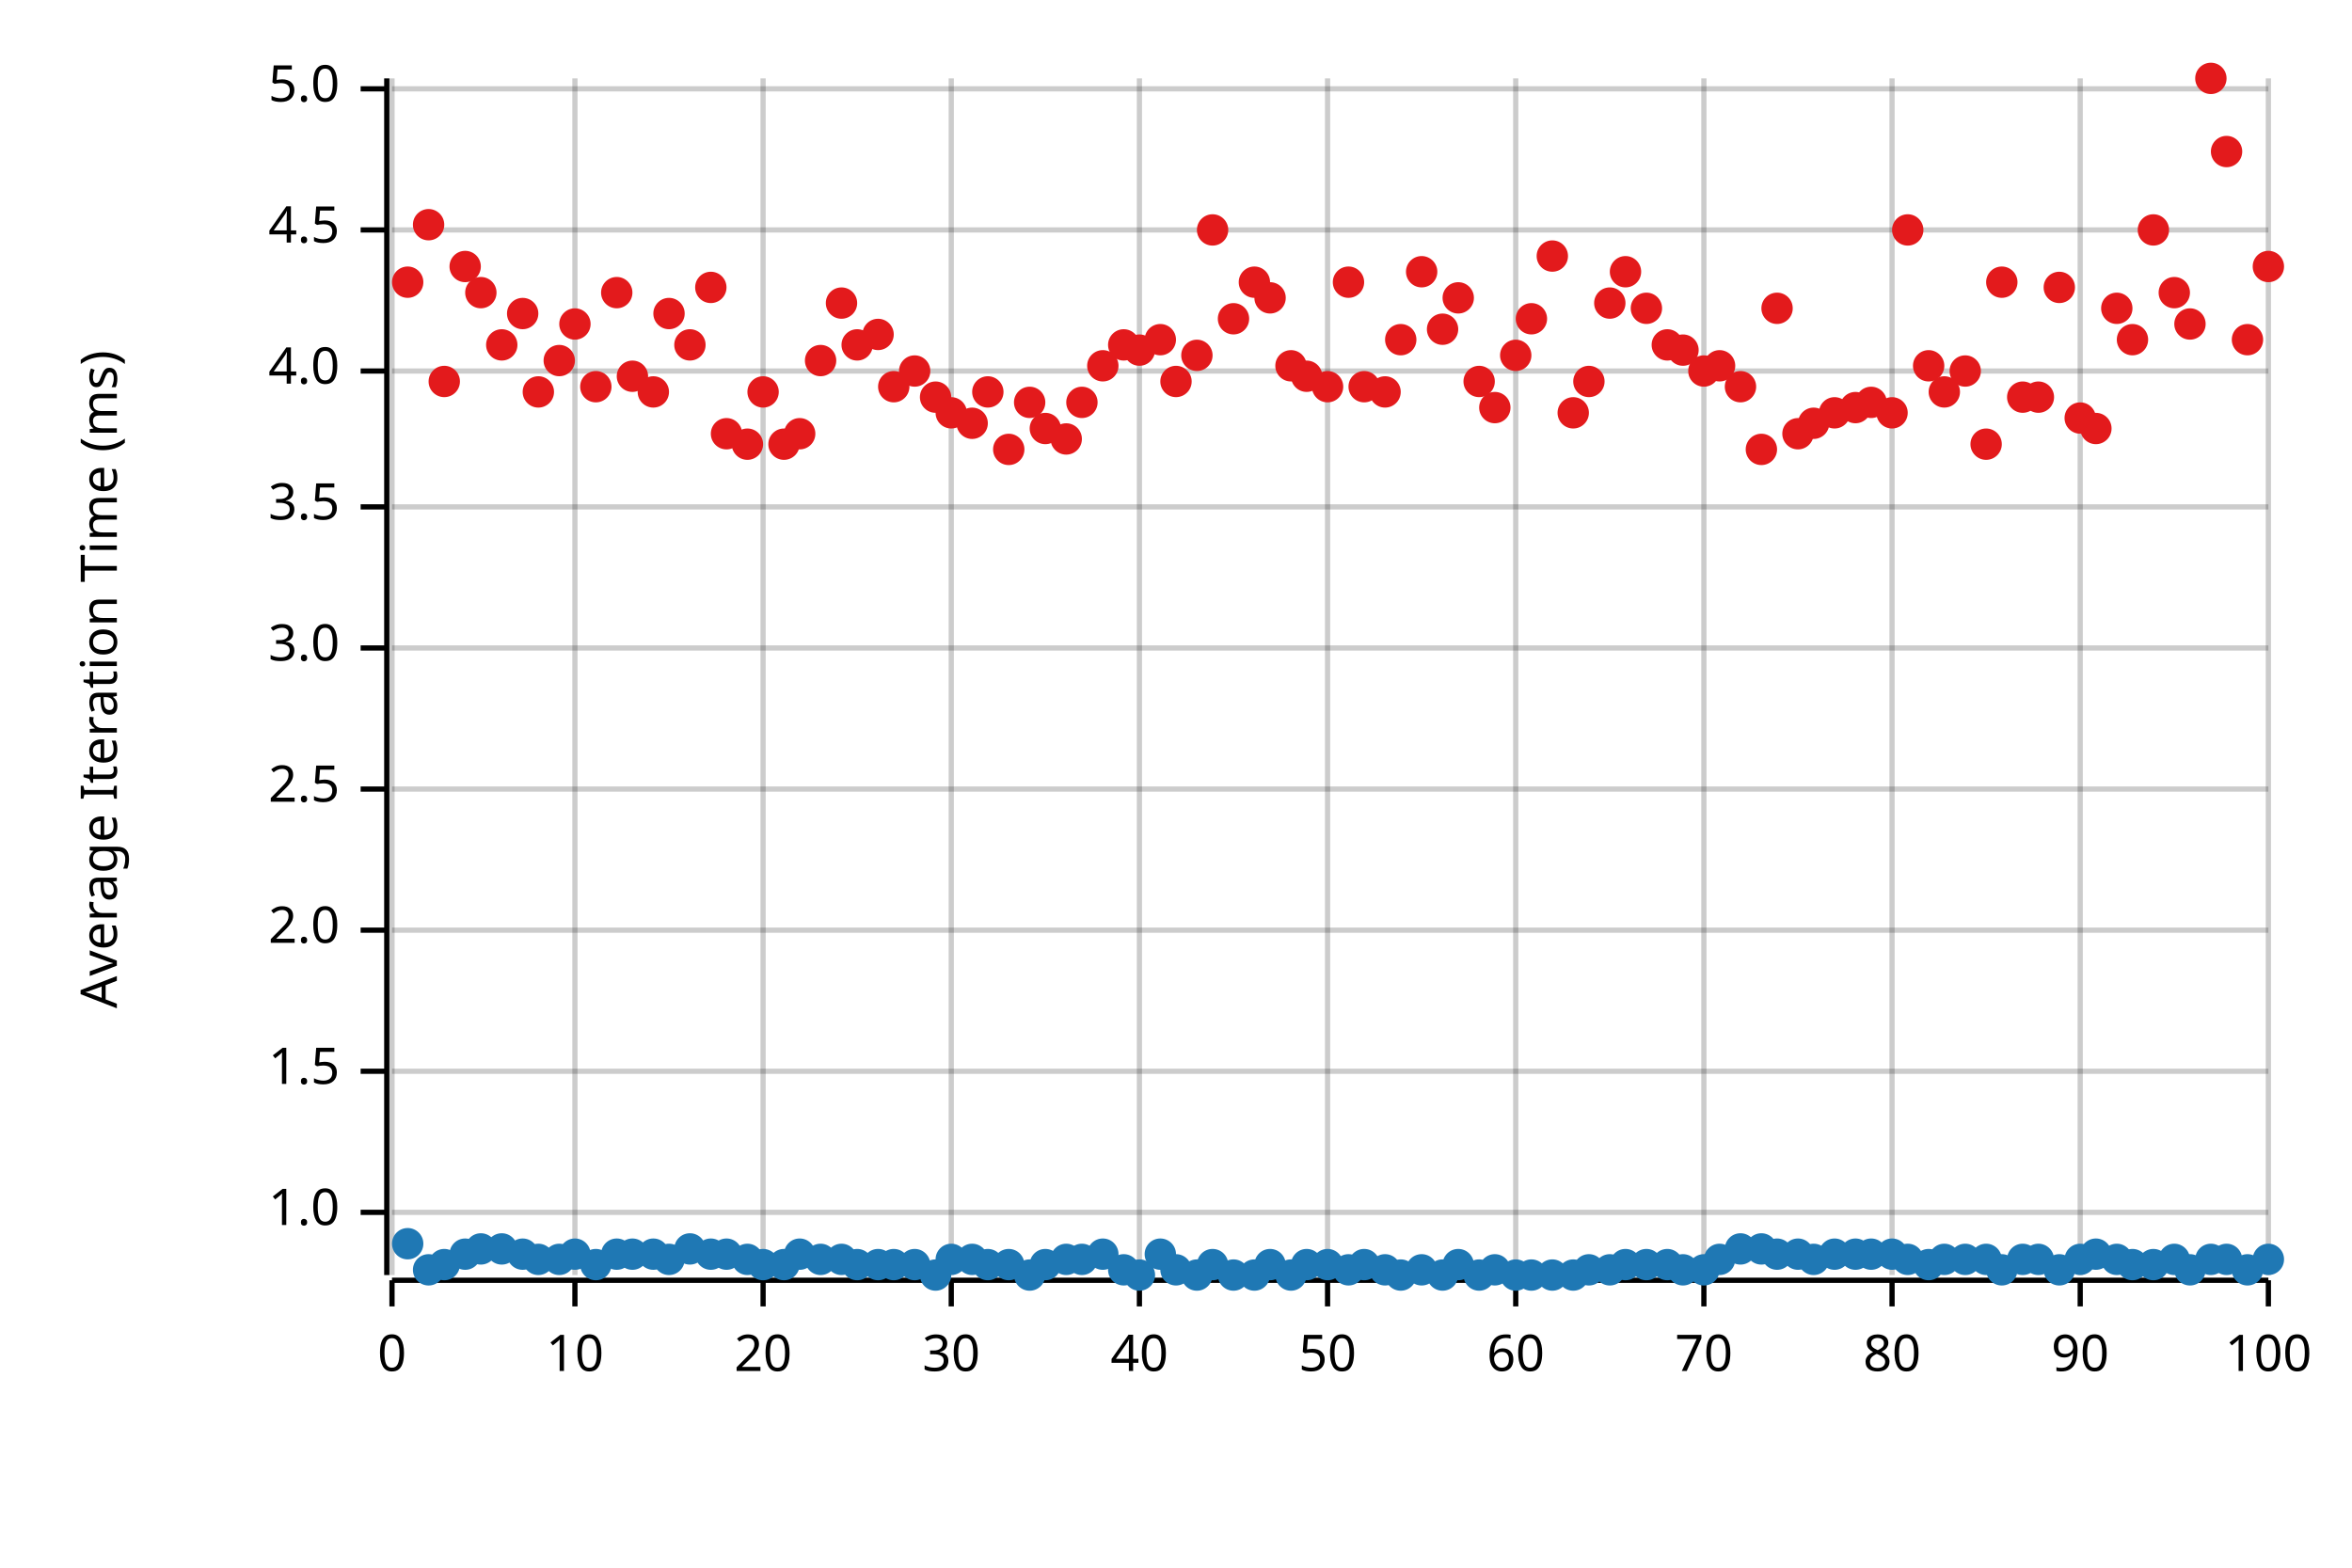
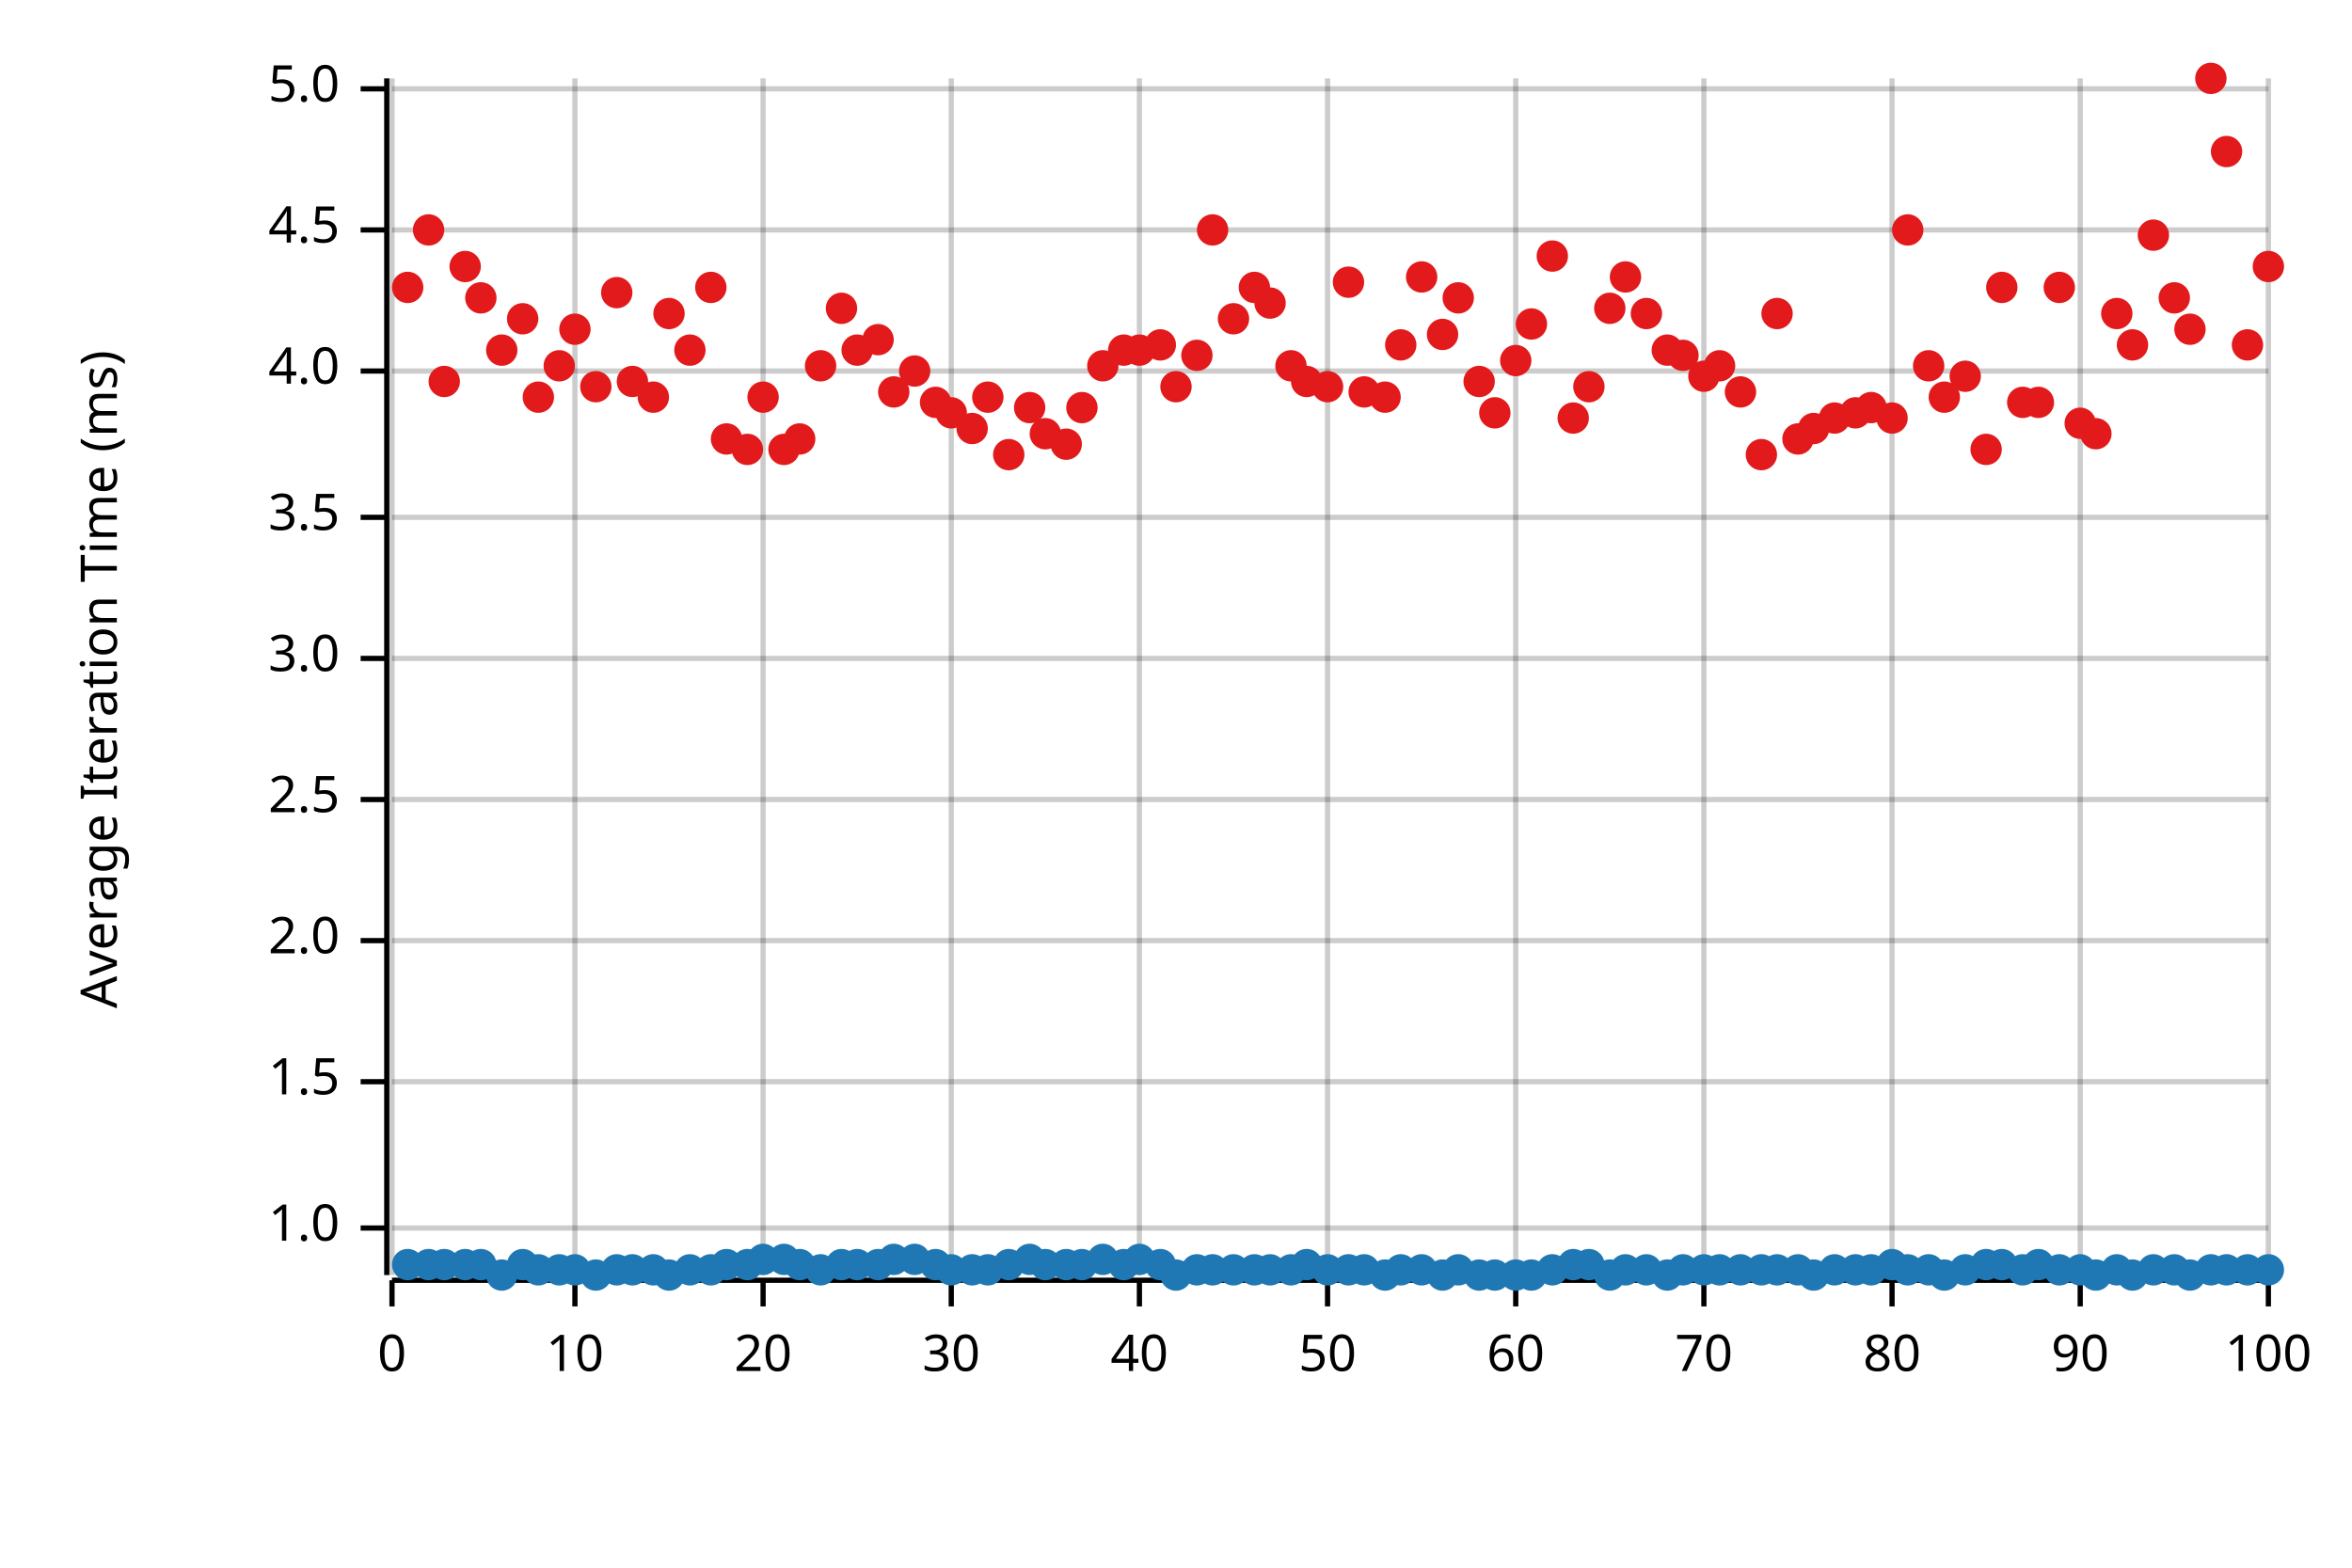
<svg xmlns="http://www.w3.org/2000/svg" width="450" height="300" viewBox="0 0 450 300">
  <text x="15" y="130" dy="0.76em" text-anchor="middle" font-family="sans-serif" font-size="9.677" opacity="1" fill="#000000" transform="rotate(270, 15, 130)">
Average Iteration Time (ms)
</text>
  <line opacity="0.2" stroke="#000000" stroke-width="1" x1="75" y1="244" x2="75" y2="15" />
  <line opacity="0.2" stroke="#000000" stroke-width="1" x1="110" y1="244" x2="110" y2="15" />
  <line opacity="0.2" stroke="#000000" stroke-width="1" x1="146" y1="244" x2="146" y2="15" />
  <line opacity="0.2" stroke="#000000" stroke-width="1" x1="182" y1="244" x2="182" y2="15" />
  <line opacity="0.2" stroke="#000000" stroke-width="1" x1="218" y1="244" x2="218" y2="15" />
  <line opacity="0.2" stroke="#000000" stroke-width="1" x1="254" y1="244" x2="254" y2="15" />
  <line opacity="0.2" stroke="#000000" stroke-width="1" x1="290" y1="244" x2="290" y2="15" />
  <line opacity="0.2" stroke="#000000" stroke-width="1" x1="326" y1="244" x2="326" y2="15" />
  <line opacity="0.2" stroke="#000000" stroke-width="1" x1="362" y1="244" x2="362" y2="15" />
  <line opacity="0.2" stroke="#000000" stroke-width="1" x1="398" y1="244" x2="398" y2="15" />
  <line opacity="0.2" stroke="#000000" stroke-width="1" x1="434" y1="244" x2="434" y2="15" />
-   <line opacity="0.2" stroke="#000000" stroke-width="1" x1="75" y1="232" x2="434" y2="232" />
-   <line opacity="0.2" stroke="#000000" stroke-width="1" x1="75" y1="205" x2="434" y2="205" />
-   <line opacity="0.2" stroke="#000000" stroke-width="1" x1="75" y1="178" x2="434" y2="178" />
-   <line opacity="0.2" stroke="#000000" stroke-width="1" x1="75" y1="151" x2="434" y2="151" />
-   <line opacity="0.2" stroke="#000000" stroke-width="1" x1="75" y1="124" x2="434" y2="124" />
-   <line opacity="0.2" stroke="#000000" stroke-width="1" x1="75" y1="97" x2="434" y2="97" />
+   <line opacity="0.2" stroke="#000000" stroke-width="1" x1="75" y1="235" x2="434" y2="235" />
+   <line opacity="0.2" stroke="#000000" stroke-width="1" x1="75" y1="207" x2="434" y2="207" />
+   <line opacity="0.2" stroke="#000000" stroke-width="1" x1="75" y1="180" x2="434" y2="180" />
+   <line opacity="0.2" stroke="#000000" stroke-width="1" x1="75" y1="153" x2="434" y2="153" />
+   <line opacity="0.2" stroke="#000000" stroke-width="1" x1="75" y1="126" x2="434" y2="126" />
+   <line opacity="0.2" stroke="#000000" stroke-width="1" x1="75" y1="99" x2="434" y2="99" />
  <line opacity="0.2" stroke="#000000" stroke-width="1" x1="75" y1="71" x2="434" y2="71" />
  <line opacity="0.2" stroke="#000000" stroke-width="1" x1="75" y1="44" x2="434" y2="44" />
  <line opacity="0.2" stroke="#000000" stroke-width="1" x1="75" y1="17" x2="434" y2="17" />
  <polyline fill="none" opacity="1" stroke="#000000" stroke-width="1" points="74,15 74,244 " />
-   <text x="65" y="232" dy="0.5ex" text-anchor="end" font-family="sans-serif" font-size="9.677" opacity="1" fill="#000000">
+   <text x="65" y="235" dy="0.5ex" text-anchor="end" font-family="sans-serif" font-size="9.677" opacity="1" fill="#000000">
1.0
</text>
-   <polyline fill="none" opacity="1" stroke="#000000" stroke-width="1" points="69,232 74,232 " />
-   <text x="65" y="205" dy="0.5ex" text-anchor="end" font-family="sans-serif" font-size="9.677" opacity="1" fill="#000000">
+   <polyline fill="none" opacity="1" stroke="#000000" stroke-width="1" points="69,235 74,235 " />
+   <text x="65" y="207" dy="0.5ex" text-anchor="end" font-family="sans-serif" font-size="9.677" opacity="1" fill="#000000">
1.5
</text>
-   <polyline fill="none" opacity="1" stroke="#000000" stroke-width="1" points="69,205 74,205 " />
-   <text x="65" y="178" dy="0.5ex" text-anchor="end" font-family="sans-serif" font-size="9.677" opacity="1" fill="#000000">
+   <polyline fill="none" opacity="1" stroke="#000000" stroke-width="1" points="69,207 74,207 " />
+   <text x="65" y="180" dy="0.5ex" text-anchor="end" font-family="sans-serif" font-size="9.677" opacity="1" fill="#000000">
2.0
</text>
-   <polyline fill="none" opacity="1" stroke="#000000" stroke-width="1" points="69,178 74,178 " />
-   <text x="65" y="151" dy="0.5ex" text-anchor="end" font-family="sans-serif" font-size="9.677" opacity="1" fill="#000000">
+   <polyline fill="none" opacity="1" stroke="#000000" stroke-width="1" points="69,180 74,180 " />
+   <text x="65" y="153" dy="0.5ex" text-anchor="end" font-family="sans-serif" font-size="9.677" opacity="1" fill="#000000">
2.5
</text>
-   <polyline fill="none" opacity="1" stroke="#000000" stroke-width="1" points="69,151 74,151 " />
-   <text x="65" y="124" dy="0.5ex" text-anchor="end" font-family="sans-serif" font-size="9.677" opacity="1" fill="#000000">
+   <polyline fill="none" opacity="1" stroke="#000000" stroke-width="1" points="69,153 74,153 " />
+   <text x="65" y="126" dy="0.5ex" text-anchor="end" font-family="sans-serif" font-size="9.677" opacity="1" fill="#000000">
3.0
</text>
-   <polyline fill="none" opacity="1" stroke="#000000" stroke-width="1" points="69,124 74,124 " />
-   <text x="65" y="97" dy="0.5ex" text-anchor="end" font-family="sans-serif" font-size="9.677" opacity="1" fill="#000000">
+   <polyline fill="none" opacity="1" stroke="#000000" stroke-width="1" points="69,126 74,126 " />
+   <text x="65" y="99" dy="0.5ex" text-anchor="end" font-family="sans-serif" font-size="9.677" opacity="1" fill="#000000">
3.5
</text>
-   <polyline fill="none" opacity="1" stroke="#000000" stroke-width="1" points="69,97 74,97 " />
+   <polyline fill="none" opacity="1" stroke="#000000" stroke-width="1" points="69,99 74,99 " />
  <text x="65" y="71" dy="0.5ex" text-anchor="end" font-family="sans-serif" font-size="9.677" opacity="1" fill="#000000">
4.0
</text>
  <polyline fill="none" opacity="1" stroke="#000000" stroke-width="1" points="69,71 74,71 " />
  <text x="65" y="44" dy="0.5ex" text-anchor="end" font-family="sans-serif" font-size="9.677" opacity="1" fill="#000000">
4.5
</text>
  <polyline fill="none" opacity="1" stroke="#000000" stroke-width="1" points="69,44 74,44 " />
  <text x="65" y="17" dy="0.5ex" text-anchor="end" font-family="sans-serif" font-size="9.677" opacity="1" fill="#000000">
5.0
</text>
  <polyline fill="none" opacity="1" stroke="#000000" stroke-width="1" points="69,17 74,17 " />
  <polyline fill="none" opacity="1" stroke="#000000" stroke-width="1" points="75,245 434,245 " />
  <text x="75" y="255" dy="0.76em" text-anchor="middle" font-family="sans-serif" font-size="9.677" opacity="1" fill="#000000">
0
</text>
  <polyline fill="none" opacity="1" stroke="#000000" stroke-width="1" points="75,245 75,250 " />
  <text x="110" y="255" dy="0.76em" text-anchor="middle" font-family="sans-serif" font-size="9.677" opacity="1" fill="#000000">
10
</text>
  <polyline fill="none" opacity="1" stroke="#000000" stroke-width="1" points="110,245 110,250 " />
  <text x="146" y="255" dy="0.76em" text-anchor="middle" font-family="sans-serif" font-size="9.677" opacity="1" fill="#000000">
20
</text>
  <polyline fill="none" opacity="1" stroke="#000000" stroke-width="1" points="146,245 146,250 " />
  <text x="182" y="255" dy="0.76em" text-anchor="middle" font-family="sans-serif" font-size="9.677" opacity="1" fill="#000000">
30
</text>
  <polyline fill="none" opacity="1" stroke="#000000" stroke-width="1" points="182,245 182,250 " />
  <text x="218" y="255" dy="0.76em" text-anchor="middle" font-family="sans-serif" font-size="9.677" opacity="1" fill="#000000">
40
</text>
  <polyline fill="none" opacity="1" stroke="#000000" stroke-width="1" points="218,245 218,250 " />
  <text x="254" y="255" dy="0.76em" text-anchor="middle" font-family="sans-serif" font-size="9.677" opacity="1" fill="#000000">
50
</text>
  <polyline fill="none" opacity="1" stroke="#000000" stroke-width="1" points="254,245 254,250 " />
  <text x="290" y="255" dy="0.76em" text-anchor="middle" font-family="sans-serif" font-size="9.677" opacity="1" fill="#000000">
60
</text>
  <polyline fill="none" opacity="1" stroke="#000000" stroke-width="1" points="290,245 290,250 " />
  <text x="326" y="255" dy="0.76em" text-anchor="middle" font-family="sans-serif" font-size="9.677" opacity="1" fill="#000000">
70
</text>
  <polyline fill="none" opacity="1" stroke="#000000" stroke-width="1" points="326,245 326,250 " />
  <text x="362" y="255" dy="0.76em" text-anchor="middle" font-family="sans-serif" font-size="9.677" opacity="1" fill="#000000">
80
</text>
  <polyline fill="none" opacity="1" stroke="#000000" stroke-width="1" points="362,245 362,250 " />
  <text x="398" y="255" dy="0.76em" text-anchor="middle" font-family="sans-serif" font-size="9.677" opacity="1" fill="#000000">
90
</text>
  <polyline fill="none" opacity="1" stroke="#000000" stroke-width="1" points="398,245 398,250 " />
  <text x="434" y="255" dy="0.76em" text-anchor="middle" font-family="sans-serif" font-size="9.677" opacity="1" fill="#000000">
100
</text>
  <polyline fill="none" opacity="1" stroke="#000000" stroke-width="1" points="434,245 434,250 " />
-   <circle cx="78" cy="238" r="3" opacity="1" fill="#1F78B4" stroke="none" stroke-width="1" />
-   <circle cx="82" cy="243" r="3" opacity="1" fill="#1F78B4" stroke="none" stroke-width="1" />
+   <circle cx="78" cy="242" r="3" opacity="1" fill="#1F78B4" stroke="none" stroke-width="1" />
+   <circle cx="82" cy="242" r="3" opacity="1" fill="#1F78B4" stroke="none" stroke-width="1" />
  <circle cx="85" cy="242" r="3" opacity="1" fill="#1F78B4" stroke="none" stroke-width="1" />
-   <circle cx="89" cy="240" r="3" opacity="1" fill="#1F78B4" stroke="none" stroke-width="1" />
-   <circle cx="92" cy="239" r="3" opacity="1" fill="#1F78B4" stroke="none" stroke-width="1" />
-   <circle cx="96" cy="239" r="3" opacity="1" fill="#1F78B4" stroke="none" stroke-width="1" />
-   <circle cx="100" cy="240" r="3" opacity="1" fill="#1F78B4" stroke="none" stroke-width="1" />
-   <circle cx="103" cy="241" r="3" opacity="1" fill="#1F78B4" stroke="none" stroke-width="1" />
-   <circle cx="107" cy="241" r="3" opacity="1" fill="#1F78B4" stroke="none" stroke-width="1" />
-   <circle cx="110" cy="240" r="3" opacity="1" fill="#1F78B4" stroke="none" stroke-width="1" />
-   <circle cx="114" cy="242" r="3" opacity="1" fill="#1F78B4" stroke="none" stroke-width="1" />
-   <circle cx="118" cy="240" r="3" opacity="1" fill="#1F78B4" stroke="none" stroke-width="1" />
-   <circle cx="121" cy="240" r="3" opacity="1" fill="#1F78B4" stroke="none" stroke-width="1" />
-   <circle cx="125" cy="240" r="3" opacity="1" fill="#1F78B4" stroke="none" stroke-width="1" />
-   <circle cx="128" cy="241" r="3" opacity="1" fill="#1F78B4" stroke="none" stroke-width="1" />
-   <circle cx="132" cy="239" r="3" opacity="1" fill="#1F78B4" stroke="none" stroke-width="1" />
-   <circle cx="136" cy="240" r="3" opacity="1" fill="#1F78B4" stroke="none" stroke-width="1" />
-   <circle cx="139" cy="240" r="3" opacity="1" fill="#1F78B4" stroke="none" stroke-width="1" />
-   <circle cx="143" cy="241" r="3" opacity="1" fill="#1F78B4" stroke="none" stroke-width="1" />
-   <circle cx="146" cy="242" r="3" opacity="1" fill="#1F78B4" stroke="none" stroke-width="1" />
-   <circle cx="150" cy="242" r="3" opacity="1" fill="#1F78B4" stroke="none" stroke-width="1" />
-   <circle cx="153" cy="240" r="3" opacity="1" fill="#1F78B4" stroke="none" stroke-width="1" />
-   <circle cx="157" cy="241" r="3" opacity="1" fill="#1F78B4" stroke="none" stroke-width="1" />
-   <circle cx="161" cy="241" r="3" opacity="1" fill="#1F78B4" stroke="none" stroke-width="1" />
+   <circle cx="89" cy="242" r="3" opacity="1" fill="#1F78B4" stroke="none" stroke-width="1" />
+   <circle cx="92" cy="242" r="3" opacity="1" fill="#1F78B4" stroke="none" stroke-width="1" />
+   <circle cx="96" cy="244" r="3" opacity="1" fill="#1F78B4" stroke="none" stroke-width="1" />
+   <circle cx="100" cy="242" r="3" opacity="1" fill="#1F78B4" stroke="none" stroke-width="1" />
+   <circle cx="103" cy="243" r="3" opacity="1" fill="#1F78B4" stroke="none" stroke-width="1" />
+   <circle cx="107" cy="243" r="3" opacity="1" fill="#1F78B4" stroke="none" stroke-width="1" />
+   <circle cx="110" cy="243" r="3" opacity="1" fill="#1F78B4" stroke="none" stroke-width="1" />
+   <circle cx="114" cy="244" r="3" opacity="1" fill="#1F78B4" stroke="none" stroke-width="1" />
+   <circle cx="118" cy="243" r="3" opacity="1" fill="#1F78B4" stroke="none" stroke-width="1" />
+   <circle cx="121" cy="243" r="3" opacity="1" fill="#1F78B4" stroke="none" stroke-width="1" />
+   <circle cx="125" cy="243" r="3" opacity="1" fill="#1F78B4" stroke="none" stroke-width="1" />
+   <circle cx="128" cy="244" r="3" opacity="1" fill="#1F78B4" stroke="none" stroke-width="1" />
+   <circle cx="132" cy="243" r="3" opacity="1" fill="#1F78B4" stroke="none" stroke-width="1" />
+   <circle cx="136" cy="243" r="3" opacity="1" fill="#1F78B4" stroke="none" stroke-width="1" />
+   <circle cx="139" cy="242" r="3" opacity="1" fill="#1F78B4" stroke="none" stroke-width="1" />
+   <circle cx="143" cy="242" r="3" opacity="1" fill="#1F78B4" stroke="none" stroke-width="1" />
+   <circle cx="146" cy="241" r="3" opacity="1" fill="#1F78B4" stroke="none" stroke-width="1" />
+   <circle cx="150" cy="241" r="3" opacity="1" fill="#1F78B4" stroke="none" stroke-width="1" />
+   <circle cx="153" cy="242" r="3" opacity="1" fill="#1F78B4" stroke="none" stroke-width="1" />
+   <circle cx="157" cy="243" r="3" opacity="1" fill="#1F78B4" stroke="none" stroke-width="1" />
+   <circle cx="161" cy="242" r="3" opacity="1" fill="#1F78B4" stroke="none" stroke-width="1" />
  <circle cx="164" cy="242" r="3" opacity="1" fill="#1F78B4" stroke="none" stroke-width="1" />
  <circle cx="168" cy="242" r="3" opacity="1" fill="#1F78B4" stroke="none" stroke-width="1" />
-   <circle cx="171" cy="242" r="3" opacity="1" fill="#1F78B4" stroke="none" stroke-width="1" />
-   <circle cx="175" cy="242" r="3" opacity="1" fill="#1F78B4" stroke="none" stroke-width="1" />
-   <circle cx="179" cy="244" r="3" opacity="1" fill="#1F78B4" stroke="none" stroke-width="1" />
-   <circle cx="182" cy="241" r="3" opacity="1" fill="#1F78B4" stroke="none" stroke-width="1" />
-   <circle cx="186" cy="241" r="3" opacity="1" fill="#1F78B4" stroke="none" stroke-width="1" />
-   <circle cx="189" cy="242" r="3" opacity="1" fill="#1F78B4" stroke="none" stroke-width="1" />
+   <circle cx="171" cy="241" r="3" opacity="1" fill="#1F78B4" stroke="none" stroke-width="1" />
+   <circle cx="175" cy="241" r="3" opacity="1" fill="#1F78B4" stroke="none" stroke-width="1" />
+   <circle cx="179" cy="242" r="3" opacity="1" fill="#1F78B4" stroke="none" stroke-width="1" />
+   <circle cx="182" cy="243" r="3" opacity="1" fill="#1F78B4" stroke="none" stroke-width="1" />
+   <circle cx="186" cy="243" r="3" opacity="1" fill="#1F78B4" stroke="none" stroke-width="1" />
+   <circle cx="189" cy="243" r="3" opacity="1" fill="#1F78B4" stroke="none" stroke-width="1" />
  <circle cx="193" cy="242" r="3" opacity="1" fill="#1F78B4" stroke="none" stroke-width="1" />
-   <circle cx="197" cy="244" r="3" opacity="1" fill="#1F78B4" stroke="none" stroke-width="1" />
+   <circle cx="197" cy="241" r="3" opacity="1" fill="#1F78B4" stroke="none" stroke-width="1" />
  <circle cx="200" cy="242" r="3" opacity="1" fill="#1F78B4" stroke="none" stroke-width="1" />
-   <circle cx="204" cy="241" r="3" opacity="1" fill="#1F78B4" stroke="none" stroke-width="1" />
-   <circle cx="207" cy="241" r="3" opacity="1" fill="#1F78B4" stroke="none" stroke-width="1" />
-   <circle cx="211" cy="240" r="3" opacity="1" fill="#1F78B4" stroke="none" stroke-width="1" />
-   <circle cx="215" cy="243" r="3" opacity="1" fill="#1F78B4" stroke="none" stroke-width="1" />
-   <circle cx="218" cy="244" r="3" opacity="1" fill="#1F78B4" stroke="none" stroke-width="1" />
-   <circle cx="222" cy="240" r="3" opacity="1" fill="#1F78B4" stroke="none" stroke-width="1" />
-   <circle cx="225" cy="243" r="3" opacity="1" fill="#1F78B4" stroke="none" stroke-width="1" />
-   <circle cx="229" cy="244" r="3" opacity="1" fill="#1F78B4" stroke="none" stroke-width="1" />
-   <circle cx="232" cy="242" r="3" opacity="1" fill="#1F78B4" stroke="none" stroke-width="1" />
-   <circle cx="236" cy="244" r="3" opacity="1" fill="#1F78B4" stroke="none" stroke-width="1" />
-   <circle cx="240" cy="244" r="3" opacity="1" fill="#1F78B4" stroke="none" stroke-width="1" />
-   <circle cx="243" cy="242" r="3" opacity="1" fill="#1F78B4" stroke="none" stroke-width="1" />
-   <circle cx="247" cy="244" r="3" opacity="1" fill="#1F78B4" stroke="none" stroke-width="1" />
+   <circle cx="204" cy="242" r="3" opacity="1" fill="#1F78B4" stroke="none" stroke-width="1" />
+   <circle cx="207" cy="242" r="3" opacity="1" fill="#1F78B4" stroke="none" stroke-width="1" />
+   <circle cx="211" cy="241" r="3" opacity="1" fill="#1F78B4" stroke="none" stroke-width="1" />
+   <circle cx="215" cy="242" r="3" opacity="1" fill="#1F78B4" stroke="none" stroke-width="1" />
+   <circle cx="218" cy="241" r="3" opacity="1" fill="#1F78B4" stroke="none" stroke-width="1" />
+   <circle cx="222" cy="242" r="3" opacity="1" fill="#1F78B4" stroke="none" stroke-width="1" />
+   <circle cx="225" cy="244" r="3" opacity="1" fill="#1F78B4" stroke="none" stroke-width="1" />
+   <circle cx="229" cy="243" r="3" opacity="1" fill="#1F78B4" stroke="none" stroke-width="1" />
+   <circle cx="232" cy="243" r="3" opacity="1" fill="#1F78B4" stroke="none" stroke-width="1" />
+   <circle cx="236" cy="243" r="3" opacity="1" fill="#1F78B4" stroke="none" stroke-width="1" />
+   <circle cx="240" cy="243" r="3" opacity="1" fill="#1F78B4" stroke="none" stroke-width="1" />
+   <circle cx="243" cy="243" r="3" opacity="1" fill="#1F78B4" stroke="none" stroke-width="1" />
+   <circle cx="247" cy="243" r="3" opacity="1" fill="#1F78B4" stroke="none" stroke-width="1" />
  <circle cx="250" cy="242" r="3" opacity="1" fill="#1F78B4" stroke="none" stroke-width="1" />
-   <circle cx="254" cy="242" r="3" opacity="1" fill="#1F78B4" stroke="none" stroke-width="1" />
+   <circle cx="254" cy="243" r="3" opacity="1" fill="#1F78B4" stroke="none" stroke-width="1" />
  <circle cx="258" cy="243" r="3" opacity="1" fill="#1F78B4" stroke="none" stroke-width="1" />
-   <circle cx="261" cy="242" r="3" opacity="1" fill="#1F78B4" stroke="none" stroke-width="1" />
-   <circle cx="265" cy="243" r="3" opacity="1" fill="#1F78B4" stroke="none" stroke-width="1" />
-   <circle cx="268" cy="244" r="3" opacity="1" fill="#1F78B4" stroke="none" stroke-width="1" />
+   <circle cx="261" cy="243" r="3" opacity="1" fill="#1F78B4" stroke="none" stroke-width="1" />
+   <circle cx="265" cy="244" r="3" opacity="1" fill="#1F78B4" stroke="none" stroke-width="1" />
+   <circle cx="268" cy="243" r="3" opacity="1" fill="#1F78B4" stroke="none" stroke-width="1" />
  <circle cx="272" cy="243" r="3" opacity="1" fill="#1F78B4" stroke="none" stroke-width="1" />
  <circle cx="276" cy="244" r="3" opacity="1" fill="#1F78B4" stroke="none" stroke-width="1" />
-   <circle cx="279" cy="242" r="3" opacity="1" fill="#1F78B4" stroke="none" stroke-width="1" />
+   <circle cx="279" cy="243" r="3" opacity="1" fill="#1F78B4" stroke="none" stroke-width="1" />
  <circle cx="283" cy="244" r="3" opacity="1" fill="#1F78B4" stroke="none" stroke-width="1" />
-   <circle cx="286" cy="243" r="3" opacity="1" fill="#1F78B4" stroke="none" stroke-width="1" />
+   <circle cx="286" cy="244" r="3" opacity="1" fill="#1F78B4" stroke="none" stroke-width="1" />
  <circle cx="290" cy="244" r="3" opacity="1" fill="#1F78B4" stroke="none" stroke-width="1" />
  <circle cx="293" cy="244" r="3" opacity="1" fill="#1F78B4" stroke="none" stroke-width="1" />
-   <circle cx="297" cy="244" r="3" opacity="1" fill="#1F78B4" stroke="none" stroke-width="1" />
-   <circle cx="301" cy="244" r="3" opacity="1" fill="#1F78B4" stroke="none" stroke-width="1" />
-   <circle cx="304" cy="243" r="3" opacity="1" fill="#1F78B4" stroke="none" stroke-width="1" />
-   <circle cx="308" cy="243" r="3" opacity="1" fill="#1F78B4" stroke="none" stroke-width="1" />
-   <circle cx="311" cy="242" r="3" opacity="1" fill="#1F78B4" stroke="none" stroke-width="1" />
-   <circle cx="315" cy="242" r="3" opacity="1" fill="#1F78B4" stroke="none" stroke-width="1" />
-   <circle cx="319" cy="242" r="3" opacity="1" fill="#1F78B4" stroke="none" stroke-width="1" />
+   <circle cx="297" cy="243" r="3" opacity="1" fill="#1F78B4" stroke="none" stroke-width="1" />
+   <circle cx="301" cy="242" r="3" opacity="1" fill="#1F78B4" stroke="none" stroke-width="1" />
+   <circle cx="304" cy="242" r="3" opacity="1" fill="#1F78B4" stroke="none" stroke-width="1" />
+   <circle cx="308" cy="244" r="3" opacity="1" fill="#1F78B4" stroke="none" stroke-width="1" />
+   <circle cx="311" cy="243" r="3" opacity="1" fill="#1F78B4" stroke="none" stroke-width="1" />
+   <circle cx="315" cy="243" r="3" opacity="1" fill="#1F78B4" stroke="none" stroke-width="1" />
+   <circle cx="319" cy="244" r="3" opacity="1" fill="#1F78B4" stroke="none" stroke-width="1" />
  <circle cx="322" cy="243" r="3" opacity="1" fill="#1F78B4" stroke="none" stroke-width="1" />
  <circle cx="326" cy="243" r="3" opacity="1" fill="#1F78B4" stroke="none" stroke-width="1" />
-   <circle cx="329" cy="241" r="3" opacity="1" fill="#1F78B4" stroke="none" stroke-width="1" />
-   <circle cx="333" cy="239" r="3" opacity="1" fill="#1F78B4" stroke="none" stroke-width="1" />
-   <circle cx="337" cy="239" r="3" opacity="1" fill="#1F78B4" stroke="none" stroke-width="1" />
-   <circle cx="340" cy="240" r="3" opacity="1" fill="#1F78B4" stroke="none" stroke-width="1" />
-   <circle cx="344" cy="240" r="3" opacity="1" fill="#1F78B4" stroke="none" stroke-width="1" />
-   <circle cx="347" cy="241" r="3" opacity="1" fill="#1F78B4" stroke="none" stroke-width="1" />
-   <circle cx="351" cy="240" r="3" opacity="1" fill="#1F78B4" stroke="none" stroke-width="1" />
-   <circle cx="355" cy="240" r="3" opacity="1" fill="#1F78B4" stroke="none" stroke-width="1" />
-   <circle cx="358" cy="240" r="3" opacity="1" fill="#1F78B4" stroke="none" stroke-width="1" />
-   <circle cx="362" cy="240" r="3" opacity="1" fill="#1F78B4" stroke="none" stroke-width="1" />
-   <circle cx="365" cy="241" r="3" opacity="1" fill="#1F78B4" stroke="none" stroke-width="1" />
-   <circle cx="369" cy="242" r="3" opacity="1" fill="#1F78B4" stroke="none" stroke-width="1" />
-   <circle cx="372" cy="241" r="3" opacity="1" fill="#1F78B4" stroke="none" stroke-width="1" />
-   <circle cx="376" cy="241" r="3" opacity="1" fill="#1F78B4" stroke="none" stroke-width="1" />
-   <circle cx="380" cy="241" r="3" opacity="1" fill="#1F78B4" stroke="none" stroke-width="1" />
-   <circle cx="383" cy="243" r="3" opacity="1" fill="#1F78B4" stroke="none" stroke-width="1" />
-   <circle cx="387" cy="241" r="3" opacity="1" fill="#1F78B4" stroke="none" stroke-width="1" />
-   <circle cx="390" cy="241" r="3" opacity="1" fill="#1F78B4" stroke="none" stroke-width="1" />
+   <circle cx="329" cy="243" r="3" opacity="1" fill="#1F78B4" stroke="none" stroke-width="1" />
+   <circle cx="333" cy="243" r="3" opacity="1" fill="#1F78B4" stroke="none" stroke-width="1" />
+   <circle cx="337" cy="243" r="3" opacity="1" fill="#1F78B4" stroke="none" stroke-width="1" />
+   <circle cx="340" cy="243" r="3" opacity="1" fill="#1F78B4" stroke="none" stroke-width="1" />
+   <circle cx="344" cy="243" r="3" opacity="1" fill="#1F78B4" stroke="none" stroke-width="1" />
+   <circle cx="347" cy="244" r="3" opacity="1" fill="#1F78B4" stroke="none" stroke-width="1" />
+   <circle cx="351" cy="243" r="3" opacity="1" fill="#1F78B4" stroke="none" stroke-width="1" />
+   <circle cx="355" cy="243" r="3" opacity="1" fill="#1F78B4" stroke="none" stroke-width="1" />
+   <circle cx="358" cy="243" r="3" opacity="1" fill="#1F78B4" stroke="none" stroke-width="1" />
+   <circle cx="362" cy="242" r="3" opacity="1" fill="#1F78B4" stroke="none" stroke-width="1" />
+   <circle cx="365" cy="243" r="3" opacity="1" fill="#1F78B4" stroke="none" stroke-width="1" />
+   <circle cx="369" cy="243" r="3" opacity="1" fill="#1F78B4" stroke="none" stroke-width="1" />
+   <circle cx="372" cy="244" r="3" opacity="1" fill="#1F78B4" stroke="none" stroke-width="1" />
+   <circle cx="376" cy="243" r="3" opacity="1" fill="#1F78B4" stroke="none" stroke-width="1" />
+   <circle cx="380" cy="242" r="3" opacity="1" fill="#1F78B4" stroke="none" stroke-width="1" />
+   <circle cx="383" cy="242" r="3" opacity="1" fill="#1F78B4" stroke="none" stroke-width="1" />
+   <circle cx="387" cy="243" r="3" opacity="1" fill="#1F78B4" stroke="none" stroke-width="1" />
+   <circle cx="390" cy="242" r="3" opacity="1" fill="#1F78B4" stroke="none" stroke-width="1" />
  <circle cx="394" cy="243" r="3" opacity="1" fill="#1F78B4" stroke="none" stroke-width="1" />
-   <circle cx="398" cy="241" r="3" opacity="1" fill="#1F78B4" stroke="none" stroke-width="1" />
-   <circle cx="401" cy="240" r="3" opacity="1" fill="#1F78B4" stroke="none" stroke-width="1" />
-   <circle cx="405" cy="241" r="3" opacity="1" fill="#1F78B4" stroke="none" stroke-width="1" />
-   <circle cx="408" cy="242" r="3" opacity="1" fill="#1F78B4" stroke="none" stroke-width="1" />
-   <circle cx="412" cy="242" r="3" opacity="1" fill="#1F78B4" stroke="none" stroke-width="1" />
-   <circle cx="416" cy="241" r="3" opacity="1" fill="#1F78B4" stroke="none" stroke-width="1" />
-   <circle cx="419" cy="243" r="3" opacity="1" fill="#1F78B4" stroke="none" stroke-width="1" />
-   <circle cx="423" cy="241" r="3" opacity="1" fill="#1F78B4" stroke="none" stroke-width="1" />
-   <circle cx="426" cy="241" r="3" opacity="1" fill="#1F78B4" stroke="none" stroke-width="1" />
+   <circle cx="398" cy="243" r="3" opacity="1" fill="#1F78B4" stroke="none" stroke-width="1" />
+   <circle cx="401" cy="244" r="3" opacity="1" fill="#1F78B4" stroke="none" stroke-width="1" />
+   <circle cx="405" cy="243" r="3" opacity="1" fill="#1F78B4" stroke="none" stroke-width="1" />
+   <circle cx="408" cy="244" r="3" opacity="1" fill="#1F78B4" stroke="none" stroke-width="1" />
+   <circle cx="412" cy="243" r="3" opacity="1" fill="#1F78B4" stroke="none" stroke-width="1" />
+   <circle cx="416" cy="243" r="3" opacity="1" fill="#1F78B4" stroke="none" stroke-width="1" />
+   <circle cx="419" cy="244" r="3" opacity="1" fill="#1F78B4" stroke="none" stroke-width="1" />
+   <circle cx="423" cy="243" r="3" opacity="1" fill="#1F78B4" stroke="none" stroke-width="1" />
+   <circle cx="426" cy="243" r="3" opacity="1" fill="#1F78B4" stroke="none" stroke-width="1" />
  <circle cx="430" cy="243" r="3" opacity="1" fill="#1F78B4" stroke="none" stroke-width="1" />
-   <circle cx="434" cy="241" r="3" opacity="1" fill="#1F78B4" stroke="none" stroke-width="1" />
-   <circle cx="78" cy="54" r="3" opacity="1" fill="#E31A1C" stroke="none" stroke-width="1" />
-   <circle cx="82" cy="43" r="3" opacity="1" fill="#E31A1C" stroke="none" stroke-width="1" />
+   <circle cx="434" cy="243" r="3" opacity="1" fill="#1F78B4" stroke="none" stroke-width="1" />
+   <circle cx="78" cy="55" r="3" opacity="1" fill="#E31A1C" stroke="none" stroke-width="1" />
+   <circle cx="82" cy="44" r="3" opacity="1" fill="#E31A1C" stroke="none" stroke-width="1" />
  <circle cx="85" cy="73" r="3" opacity="1" fill="#E31A1C" stroke="none" stroke-width="1" />
  <circle cx="89" cy="51" r="3" opacity="1" fill="#E31A1C" stroke="none" stroke-width="1" />
-   <circle cx="92" cy="56" r="3" opacity="1" fill="#E31A1C" stroke="none" stroke-width="1" />
-   <circle cx="96" cy="66" r="3" opacity="1" fill="#E31A1C" stroke="none" stroke-width="1" />
-   <circle cx="100" cy="60" r="3" opacity="1" fill="#E31A1C" stroke="none" stroke-width="1" />
-   <circle cx="103" cy="75" r="3" opacity="1" fill="#E31A1C" stroke="none" stroke-width="1" />
-   <circle cx="107" cy="69" r="3" opacity="1" fill="#E31A1C" stroke="none" stroke-width="1" />
-   <circle cx="110" cy="62" r="3" opacity="1" fill="#E31A1C" stroke="none" stroke-width="1" />
+   <circle cx="92" cy="57" r="3" opacity="1" fill="#E31A1C" stroke="none" stroke-width="1" />
+   <circle cx="96" cy="67" r="3" opacity="1" fill="#E31A1C" stroke="none" stroke-width="1" />
+   <circle cx="100" cy="61" r="3" opacity="1" fill="#E31A1C" stroke="none" stroke-width="1" />
+   <circle cx="103" cy="76" r="3" opacity="1" fill="#E31A1C" stroke="none" stroke-width="1" />
+   <circle cx="107" cy="70" r="3" opacity="1" fill="#E31A1C" stroke="none" stroke-width="1" />
+   <circle cx="110" cy="63" r="3" opacity="1" fill="#E31A1C" stroke="none" stroke-width="1" />
  <circle cx="114" cy="74" r="3" opacity="1" fill="#E31A1C" stroke="none" stroke-width="1" />
  <circle cx="118" cy="56" r="3" opacity="1" fill="#E31A1C" stroke="none" stroke-width="1" />
-   <circle cx="121" cy="72" r="3" opacity="1" fill="#E31A1C" stroke="none" stroke-width="1" />
-   <circle cx="125" cy="75" r="3" opacity="1" fill="#E31A1C" stroke="none" stroke-width="1" />
+   <circle cx="121" cy="73" r="3" opacity="1" fill="#E31A1C" stroke="none" stroke-width="1" />
+   <circle cx="125" cy="76" r="3" opacity="1" fill="#E31A1C" stroke="none" stroke-width="1" />
  <circle cx="128" cy="60" r="3" opacity="1" fill="#E31A1C" stroke="none" stroke-width="1" />
-   <circle cx="132" cy="66" r="3" opacity="1" fill="#E31A1C" stroke="none" stroke-width="1" />
+   <circle cx="132" cy="67" r="3" opacity="1" fill="#E31A1C" stroke="none" stroke-width="1" />
  <circle cx="136" cy="55" r="3" opacity="1" fill="#E31A1C" stroke="none" stroke-width="1" />
-   <circle cx="139" cy="83" r="3" opacity="1" fill="#E31A1C" stroke="none" stroke-width="1" />
-   <circle cx="143" cy="85" r="3" opacity="1" fill="#E31A1C" stroke="none" stroke-width="1" />
-   <circle cx="146" cy="75" r="3" opacity="1" fill="#E31A1C" stroke="none" stroke-width="1" />
-   <circle cx="150" cy="85" r="3" opacity="1" fill="#E31A1C" stroke="none" stroke-width="1" />
-   <circle cx="153" cy="83" r="3" opacity="1" fill="#E31A1C" stroke="none" stroke-width="1" />
-   <circle cx="157" cy="69" r="3" opacity="1" fill="#E31A1C" stroke="none" stroke-width="1" />
-   <circle cx="161" cy="58" r="3" opacity="1" fill="#E31A1C" stroke="none" stroke-width="1" />
-   <circle cx="164" cy="66" r="3" opacity="1" fill="#E31A1C" stroke="none" stroke-width="1" />
-   <circle cx="168" cy="64" r="3" opacity="1" fill="#E31A1C" stroke="none" stroke-width="1" />
-   <circle cx="171" cy="74" r="3" opacity="1" fill="#E31A1C" stroke="none" stroke-width="1" />
+   <circle cx="139" cy="84" r="3" opacity="1" fill="#E31A1C" stroke="none" stroke-width="1" />
+   <circle cx="143" cy="86" r="3" opacity="1" fill="#E31A1C" stroke="none" stroke-width="1" />
+   <circle cx="146" cy="76" r="3" opacity="1" fill="#E31A1C" stroke="none" stroke-width="1" />
+   <circle cx="150" cy="86" r="3" opacity="1" fill="#E31A1C" stroke="none" stroke-width="1" />
+   <circle cx="153" cy="84" r="3" opacity="1" fill="#E31A1C" stroke="none" stroke-width="1" />
+   <circle cx="157" cy="70" r="3" opacity="1" fill="#E31A1C" stroke="none" stroke-width="1" />
+   <circle cx="161" cy="59" r="3" opacity="1" fill="#E31A1C" stroke="none" stroke-width="1" />
+   <circle cx="164" cy="67" r="3" opacity="1" fill="#E31A1C" stroke="none" stroke-width="1" />
+   <circle cx="168" cy="65" r="3" opacity="1" fill="#E31A1C" stroke="none" stroke-width="1" />
+   <circle cx="171" cy="75" r="3" opacity="1" fill="#E31A1C" stroke="none" stroke-width="1" />
  <circle cx="175" cy="71" r="3" opacity="1" fill="#E31A1C" stroke="none" stroke-width="1" />
-   <circle cx="179" cy="76" r="3" opacity="1" fill="#E31A1C" stroke="none" stroke-width="1" />
+   <circle cx="179" cy="77" r="3" opacity="1" fill="#E31A1C" stroke="none" stroke-width="1" />
  <circle cx="182" cy="79" r="3" opacity="1" fill="#E31A1C" stroke="none" stroke-width="1" />
-   <circle cx="186" cy="81" r="3" opacity="1" fill="#E31A1C" stroke="none" stroke-width="1" />
-   <circle cx="189" cy="75" r="3" opacity="1" fill="#E31A1C" stroke="none" stroke-width="1" />
-   <circle cx="193" cy="86" r="3" opacity="1" fill="#E31A1C" stroke="none" stroke-width="1" />
-   <circle cx="197" cy="77" r="3" opacity="1" fill="#E31A1C" stroke="none" stroke-width="1" />
-   <circle cx="200" cy="82" r="3" opacity="1" fill="#E31A1C" stroke="none" stroke-width="1" />
-   <circle cx="204" cy="84" r="3" opacity="1" fill="#E31A1C" stroke="none" stroke-width="1" />
-   <circle cx="207" cy="77" r="3" opacity="1" fill="#E31A1C" stroke="none" stroke-width="1" />
+   <circle cx="186" cy="82" r="3" opacity="1" fill="#E31A1C" stroke="none" stroke-width="1" />
+   <circle cx="189" cy="76" r="3" opacity="1" fill="#E31A1C" stroke="none" stroke-width="1" />
+   <circle cx="193" cy="87" r="3" opacity="1" fill="#E31A1C" stroke="none" stroke-width="1" />
+   <circle cx="197" cy="78" r="3" opacity="1" fill="#E31A1C" stroke="none" stroke-width="1" />
+   <circle cx="200" cy="83" r="3" opacity="1" fill="#E31A1C" stroke="none" stroke-width="1" />
+   <circle cx="204" cy="85" r="3" opacity="1" fill="#E31A1C" stroke="none" stroke-width="1" />
+   <circle cx="207" cy="78" r="3" opacity="1" fill="#E31A1C" stroke="none" stroke-width="1" />
  <circle cx="211" cy="70" r="3" opacity="1" fill="#E31A1C" stroke="none" stroke-width="1" />
-   <circle cx="215" cy="66" r="3" opacity="1" fill="#E31A1C" stroke="none" stroke-width="1" />
+   <circle cx="215" cy="67" r="3" opacity="1" fill="#E31A1C" stroke="none" stroke-width="1" />
  <circle cx="218" cy="67" r="3" opacity="1" fill="#E31A1C" stroke="none" stroke-width="1" />
-   <circle cx="222" cy="65" r="3" opacity="1" fill="#E31A1C" stroke="none" stroke-width="1" />
-   <circle cx="225" cy="73" r="3" opacity="1" fill="#E31A1C" stroke="none" stroke-width="1" />
+   <circle cx="222" cy="66" r="3" opacity="1" fill="#E31A1C" stroke="none" stroke-width="1" />
+   <circle cx="225" cy="74" r="3" opacity="1" fill="#E31A1C" stroke="none" stroke-width="1" />
  <circle cx="229" cy="68" r="3" opacity="1" fill="#E31A1C" stroke="none" stroke-width="1" />
  <circle cx="232" cy="44" r="3" opacity="1" fill="#E31A1C" stroke="none" stroke-width="1" />
  <circle cx="236" cy="61" r="3" opacity="1" fill="#E31A1C" stroke="none" stroke-width="1" />
-   <circle cx="240" cy="54" r="3" opacity="1" fill="#E31A1C" stroke="none" stroke-width="1" />
-   <circle cx="243" cy="57" r="3" opacity="1" fill="#E31A1C" stroke="none" stroke-width="1" />
+   <circle cx="240" cy="55" r="3" opacity="1" fill="#E31A1C" stroke="none" stroke-width="1" />
+   <circle cx="243" cy="58" r="3" opacity="1" fill="#E31A1C" stroke="none" stroke-width="1" />
  <circle cx="247" cy="70" r="3" opacity="1" fill="#E31A1C" stroke="none" stroke-width="1" />
-   <circle cx="250" cy="72" r="3" opacity="1" fill="#E31A1C" stroke="none" stroke-width="1" />
+   <circle cx="250" cy="73" r="3" opacity="1" fill="#E31A1C" stroke="none" stroke-width="1" />
  <circle cx="254" cy="74" r="3" opacity="1" fill="#E31A1C" stroke="none" stroke-width="1" />
  <circle cx="258" cy="54" r="3" opacity="1" fill="#E31A1C" stroke="none" stroke-width="1" />
-   <circle cx="261" cy="74" r="3" opacity="1" fill="#E31A1C" stroke="none" stroke-width="1" />
-   <circle cx="265" cy="75" r="3" opacity="1" fill="#E31A1C" stroke="none" stroke-width="1" />
-   <circle cx="268" cy="65" r="3" opacity="1" fill="#E31A1C" stroke="none" stroke-width="1" />
-   <circle cx="272" cy="52" r="3" opacity="1" fill="#E31A1C" stroke="none" stroke-width="1" />
-   <circle cx="276" cy="63" r="3" opacity="1" fill="#E31A1C" stroke="none" stroke-width="1" />
+   <circle cx="261" cy="75" r="3" opacity="1" fill="#E31A1C" stroke="none" stroke-width="1" />
+   <circle cx="265" cy="76" r="3" opacity="1" fill="#E31A1C" stroke="none" stroke-width="1" />
+   <circle cx="268" cy="66" r="3" opacity="1" fill="#E31A1C" stroke="none" stroke-width="1" />
+   <circle cx="272" cy="53" r="3" opacity="1" fill="#E31A1C" stroke="none" stroke-width="1" />
+   <circle cx="276" cy="64" r="3" opacity="1" fill="#E31A1C" stroke="none" stroke-width="1" />
  <circle cx="279" cy="57" r="3" opacity="1" fill="#E31A1C" stroke="none" stroke-width="1" />
  <circle cx="283" cy="73" r="3" opacity="1" fill="#E31A1C" stroke="none" stroke-width="1" />
-   <circle cx="286" cy="78" r="3" opacity="1" fill="#E31A1C" stroke="none" stroke-width="1" />
-   <circle cx="290" cy="68" r="3" opacity="1" fill="#E31A1C" stroke="none" stroke-width="1" />
-   <circle cx="293" cy="61" r="3" opacity="1" fill="#E31A1C" stroke="none" stroke-width="1" />
+   <circle cx="286" cy="79" r="3" opacity="1" fill="#E31A1C" stroke="none" stroke-width="1" />
+   <circle cx="290" cy="69" r="3" opacity="1" fill="#E31A1C" stroke="none" stroke-width="1" />
+   <circle cx="293" cy="62" r="3" opacity="1" fill="#E31A1C" stroke="none" stroke-width="1" />
  <circle cx="297" cy="49" r="3" opacity="1" fill="#E31A1C" stroke="none" stroke-width="1" />
-   <circle cx="301" cy="79" r="3" opacity="1" fill="#E31A1C" stroke="none" stroke-width="1" />
-   <circle cx="304" cy="73" r="3" opacity="1" fill="#E31A1C" stroke="none" stroke-width="1" />
-   <circle cx="308" cy="58" r="3" opacity="1" fill="#E31A1C" stroke="none" stroke-width="1" />
-   <circle cx="311" cy="52" r="3" opacity="1" fill="#E31A1C" stroke="none" stroke-width="1" />
-   <circle cx="315" cy="59" r="3" opacity="1" fill="#E31A1C" stroke="none" stroke-width="1" />
-   <circle cx="319" cy="66" r="3" opacity="1" fill="#E31A1C" stroke="none" stroke-width="1" />
-   <circle cx="322" cy="67" r="3" opacity="1" fill="#E31A1C" stroke="none" stroke-width="1" />
-   <circle cx="326" cy="71" r="3" opacity="1" fill="#E31A1C" stroke="none" stroke-width="1" />
+   <circle cx="301" cy="80" r="3" opacity="1" fill="#E31A1C" stroke="none" stroke-width="1" />
+   <circle cx="304" cy="74" r="3" opacity="1" fill="#E31A1C" stroke="none" stroke-width="1" />
+   <circle cx="308" cy="59" r="3" opacity="1" fill="#E31A1C" stroke="none" stroke-width="1" />
+   <circle cx="311" cy="53" r="3" opacity="1" fill="#E31A1C" stroke="none" stroke-width="1" />
+   <circle cx="315" cy="60" r="3" opacity="1" fill="#E31A1C" stroke="none" stroke-width="1" />
+   <circle cx="319" cy="67" r="3" opacity="1" fill="#E31A1C" stroke="none" stroke-width="1" />
+   <circle cx="322" cy="68" r="3" opacity="1" fill="#E31A1C" stroke="none" stroke-width="1" />
+   <circle cx="326" cy="72" r="3" opacity="1" fill="#E31A1C" stroke="none" stroke-width="1" />
  <circle cx="329" cy="70" r="3" opacity="1" fill="#E31A1C" stroke="none" stroke-width="1" />
-   <circle cx="333" cy="74" r="3" opacity="1" fill="#E31A1C" stroke="none" stroke-width="1" />
-   <circle cx="337" cy="86" r="3" opacity="1" fill="#E31A1C" stroke="none" stroke-width="1" />
-   <circle cx="340" cy="59" r="3" opacity="1" fill="#E31A1C" stroke="none" stroke-width="1" />
-   <circle cx="344" cy="83" r="3" opacity="1" fill="#E31A1C" stroke="none" stroke-width="1" />
-   <circle cx="347" cy="81" r="3" opacity="1" fill="#E31A1C" stroke="none" stroke-width="1" />
-   <circle cx="351" cy="79" r="3" opacity="1" fill="#E31A1C" stroke="none" stroke-width="1" />
-   <circle cx="355" cy="78" r="3" opacity="1" fill="#E31A1C" stroke="none" stroke-width="1" />
-   <circle cx="358" cy="77" r="3" opacity="1" fill="#E31A1C" stroke="none" stroke-width="1" />
-   <circle cx="362" cy="79" r="3" opacity="1" fill="#E31A1C" stroke="none" stroke-width="1" />
+   <circle cx="333" cy="75" r="3" opacity="1" fill="#E31A1C" stroke="none" stroke-width="1" />
+   <circle cx="337" cy="87" r="3" opacity="1" fill="#E31A1C" stroke="none" stroke-width="1" />
+   <circle cx="340" cy="60" r="3" opacity="1" fill="#E31A1C" stroke="none" stroke-width="1" />
+   <circle cx="344" cy="84" r="3" opacity="1" fill="#E31A1C" stroke="none" stroke-width="1" />
+   <circle cx="347" cy="82" r="3" opacity="1" fill="#E31A1C" stroke="none" stroke-width="1" />
+   <circle cx="351" cy="80" r="3" opacity="1" fill="#E31A1C" stroke="none" stroke-width="1" />
+   <circle cx="355" cy="79" r="3" opacity="1" fill="#E31A1C" stroke="none" stroke-width="1" />
+   <circle cx="358" cy="78" r="3" opacity="1" fill="#E31A1C" stroke="none" stroke-width="1" />
+   <circle cx="362" cy="80" r="3" opacity="1" fill="#E31A1C" stroke="none" stroke-width="1" />
  <circle cx="365" cy="44" r="3" opacity="1" fill="#E31A1C" stroke="none" stroke-width="1" />
  <circle cx="369" cy="70" r="3" opacity="1" fill="#E31A1C" stroke="none" stroke-width="1" />
-   <circle cx="372" cy="75" r="3" opacity="1" fill="#E31A1C" stroke="none" stroke-width="1" />
-   <circle cx="376" cy="71" r="3" opacity="1" fill="#E31A1C" stroke="none" stroke-width="1" />
-   <circle cx="380" cy="85" r="3" opacity="1" fill="#E31A1C" stroke="none" stroke-width="1" />
-   <circle cx="383" cy="54" r="3" opacity="1" fill="#E31A1C" stroke="none" stroke-width="1" />
-   <circle cx="387" cy="76" r="3" opacity="1" fill="#E31A1C" stroke="none" stroke-width="1" />
-   <circle cx="390" cy="76" r="3" opacity="1" fill="#E31A1C" stroke="none" stroke-width="1" />
+   <circle cx="372" cy="76" r="3" opacity="1" fill="#E31A1C" stroke="none" stroke-width="1" />
+   <circle cx="376" cy="72" r="3" opacity="1" fill="#E31A1C" stroke="none" stroke-width="1" />
+   <circle cx="380" cy="86" r="3" opacity="1" fill="#E31A1C" stroke="none" stroke-width="1" />
+   <circle cx="383" cy="55" r="3" opacity="1" fill="#E31A1C" stroke="none" stroke-width="1" />
+   <circle cx="387" cy="77" r="3" opacity="1" fill="#E31A1C" stroke="none" stroke-width="1" />
+   <circle cx="390" cy="77" r="3" opacity="1" fill="#E31A1C" stroke="none" stroke-width="1" />
  <circle cx="394" cy="55" r="3" opacity="1" fill="#E31A1C" stroke="none" stroke-width="1" />
-   <circle cx="398" cy="80" r="3" opacity="1" fill="#E31A1C" stroke="none" stroke-width="1" />
-   <circle cx="401" cy="82" r="3" opacity="1" fill="#E31A1C" stroke="none" stroke-width="1" />
-   <circle cx="405" cy="59" r="3" opacity="1" fill="#E31A1C" stroke="none" stroke-width="1" />
-   <circle cx="408" cy="65" r="3" opacity="1" fill="#E31A1C" stroke="none" stroke-width="1" />
-   <circle cx="412" cy="44" r="3" opacity="1" fill="#E31A1C" stroke="none" stroke-width="1" />
-   <circle cx="416" cy="56" r="3" opacity="1" fill="#E31A1C" stroke="none" stroke-width="1" />
-   <circle cx="419" cy="62" r="3" opacity="1" fill="#E31A1C" stroke="none" stroke-width="1" />
+   <circle cx="398" cy="81" r="3" opacity="1" fill="#E31A1C" stroke="none" stroke-width="1" />
+   <circle cx="401" cy="83" r="3" opacity="1" fill="#E31A1C" stroke="none" stroke-width="1" />
+   <circle cx="405" cy="60" r="3" opacity="1" fill="#E31A1C" stroke="none" stroke-width="1" />
+   <circle cx="408" cy="66" r="3" opacity="1" fill="#E31A1C" stroke="none" stroke-width="1" />
+   <circle cx="412" cy="45" r="3" opacity="1" fill="#E31A1C" stroke="none" stroke-width="1" />
+   <circle cx="416" cy="57" r="3" opacity="1" fill="#E31A1C" stroke="none" stroke-width="1" />
+   <circle cx="419" cy="63" r="3" opacity="1" fill="#E31A1C" stroke="none" stroke-width="1" />
  <circle cx="423" cy="15" r="3" opacity="1" fill="#E31A1C" stroke="none" stroke-width="1" />
  <circle cx="426" cy="29" r="3" opacity="1" fill="#E31A1C" stroke="none" stroke-width="1" />
-   <circle cx="430" cy="65" r="3" opacity="1" fill="#E31A1C" stroke="none" stroke-width="1" />
+   <circle cx="430" cy="66" r="3" opacity="1" fill="#E31A1C" stroke="none" stroke-width="1" />
  <circle cx="434" cy="51" r="3" opacity="1" fill="#E31A1C" stroke="none" stroke-width="1" />
</svg>
